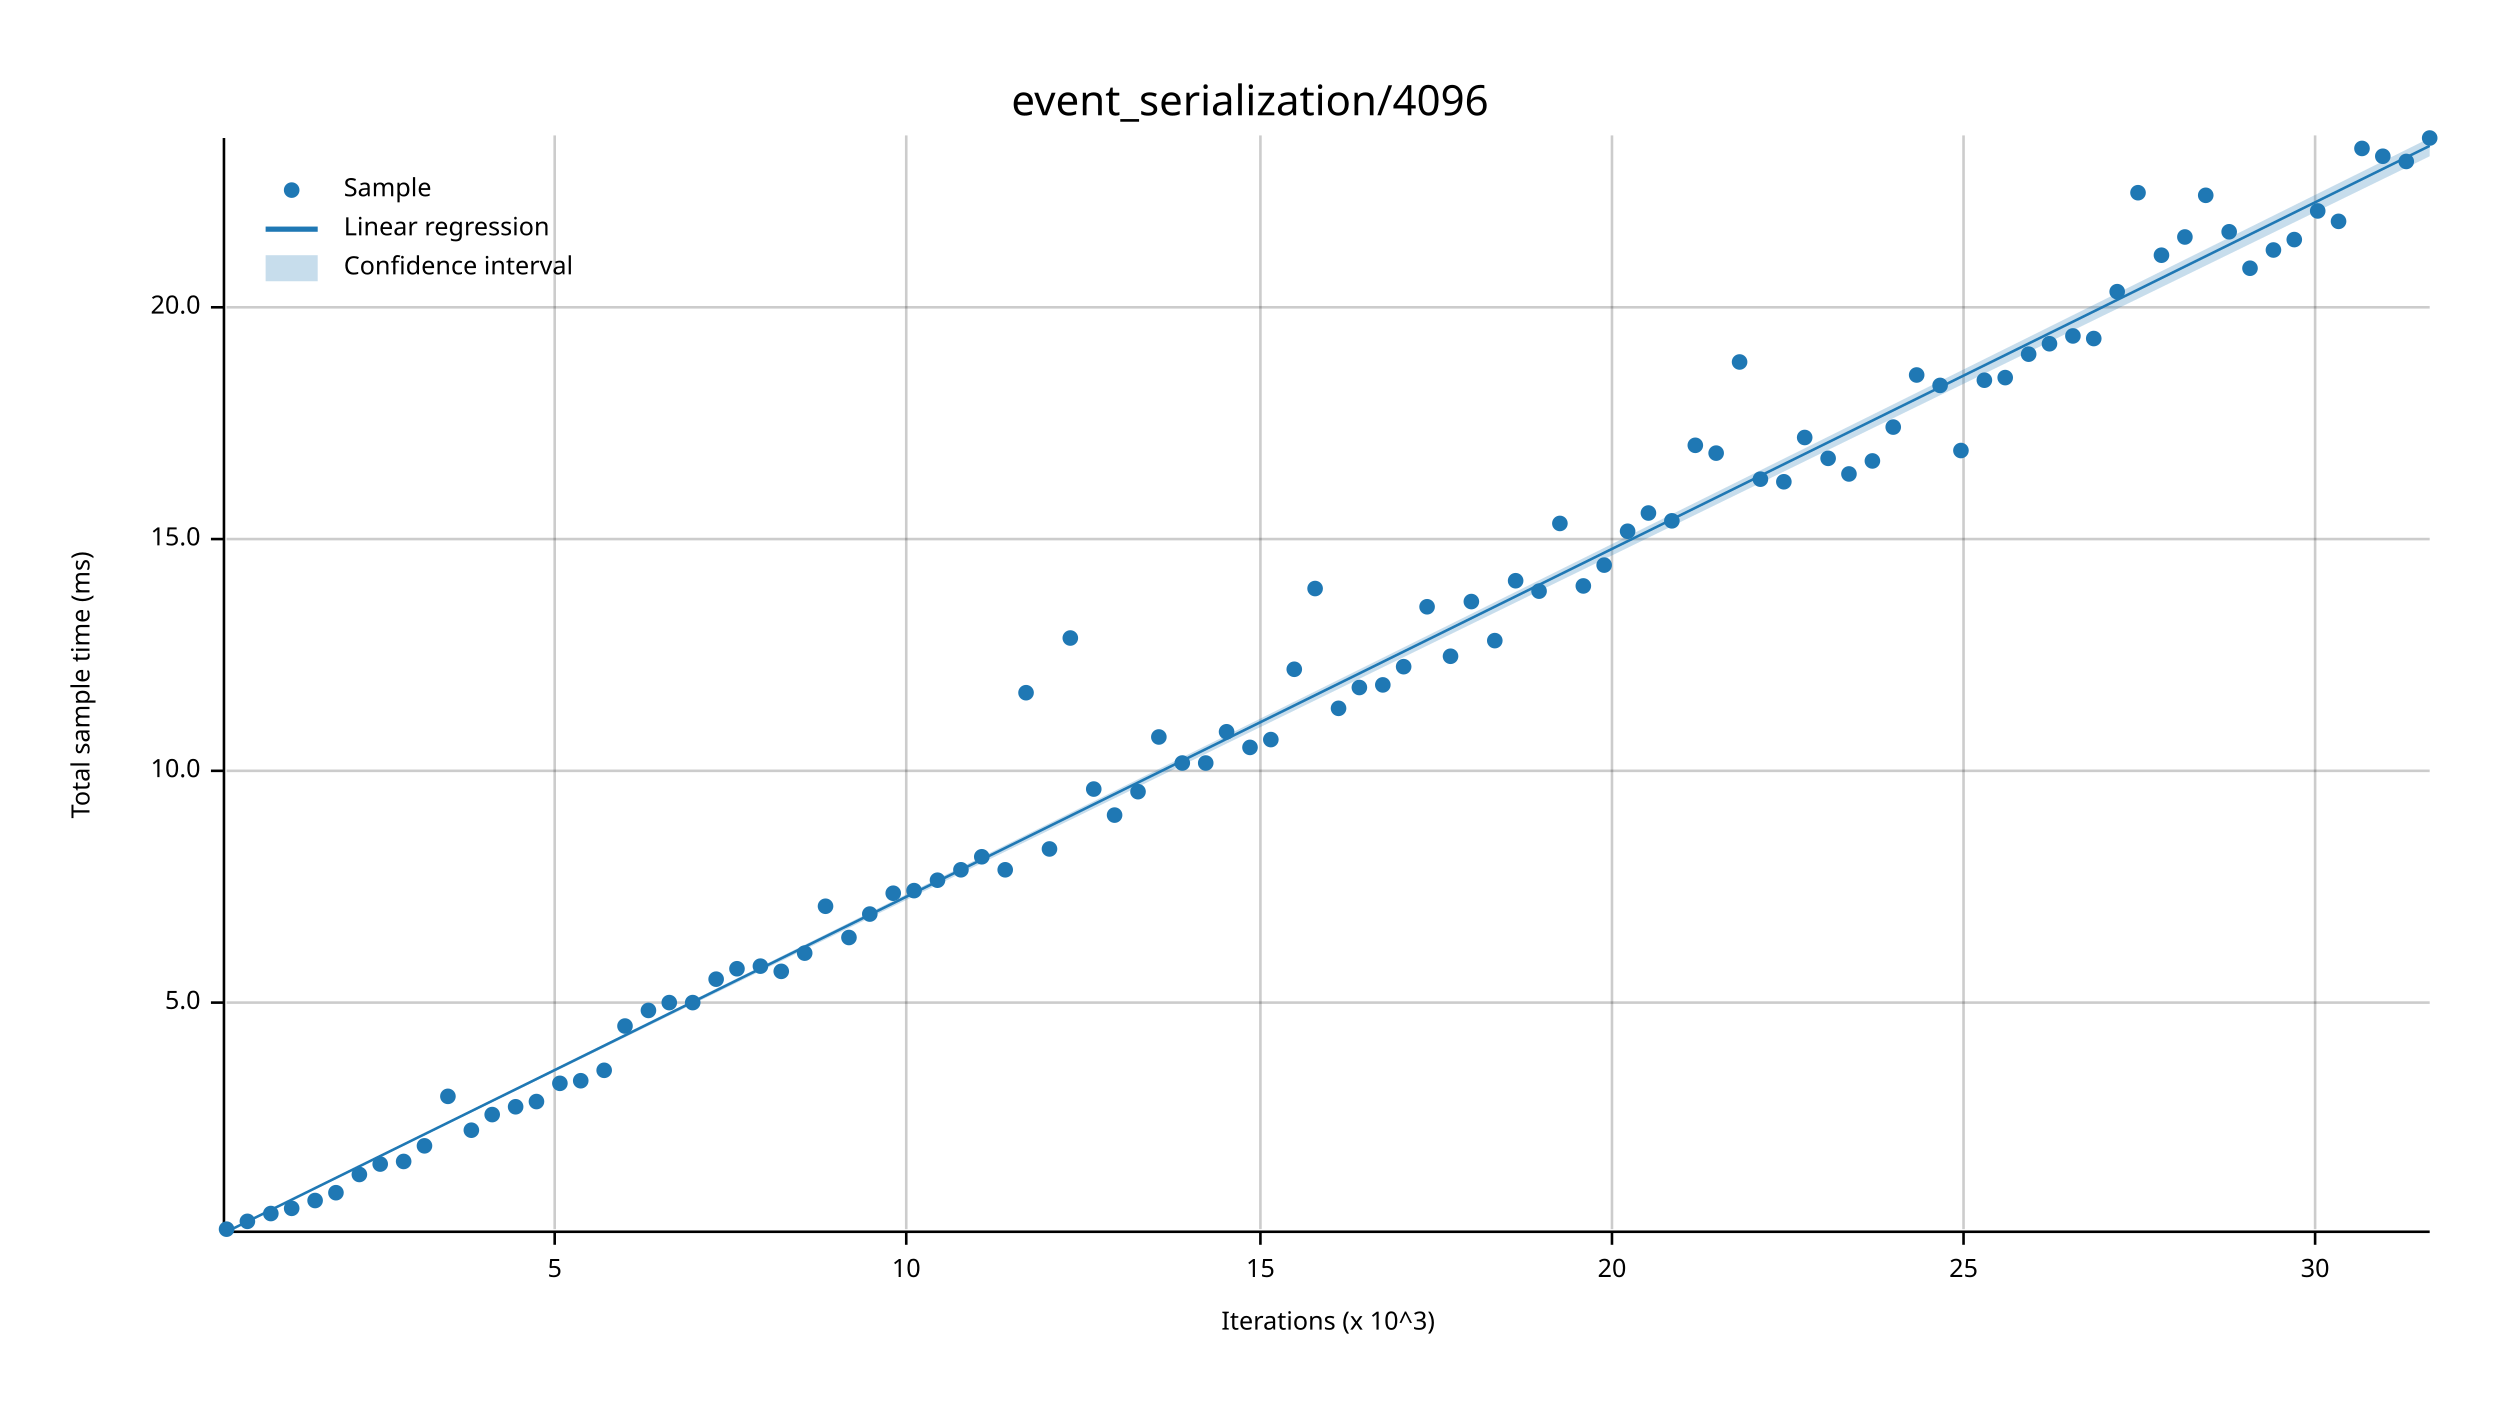
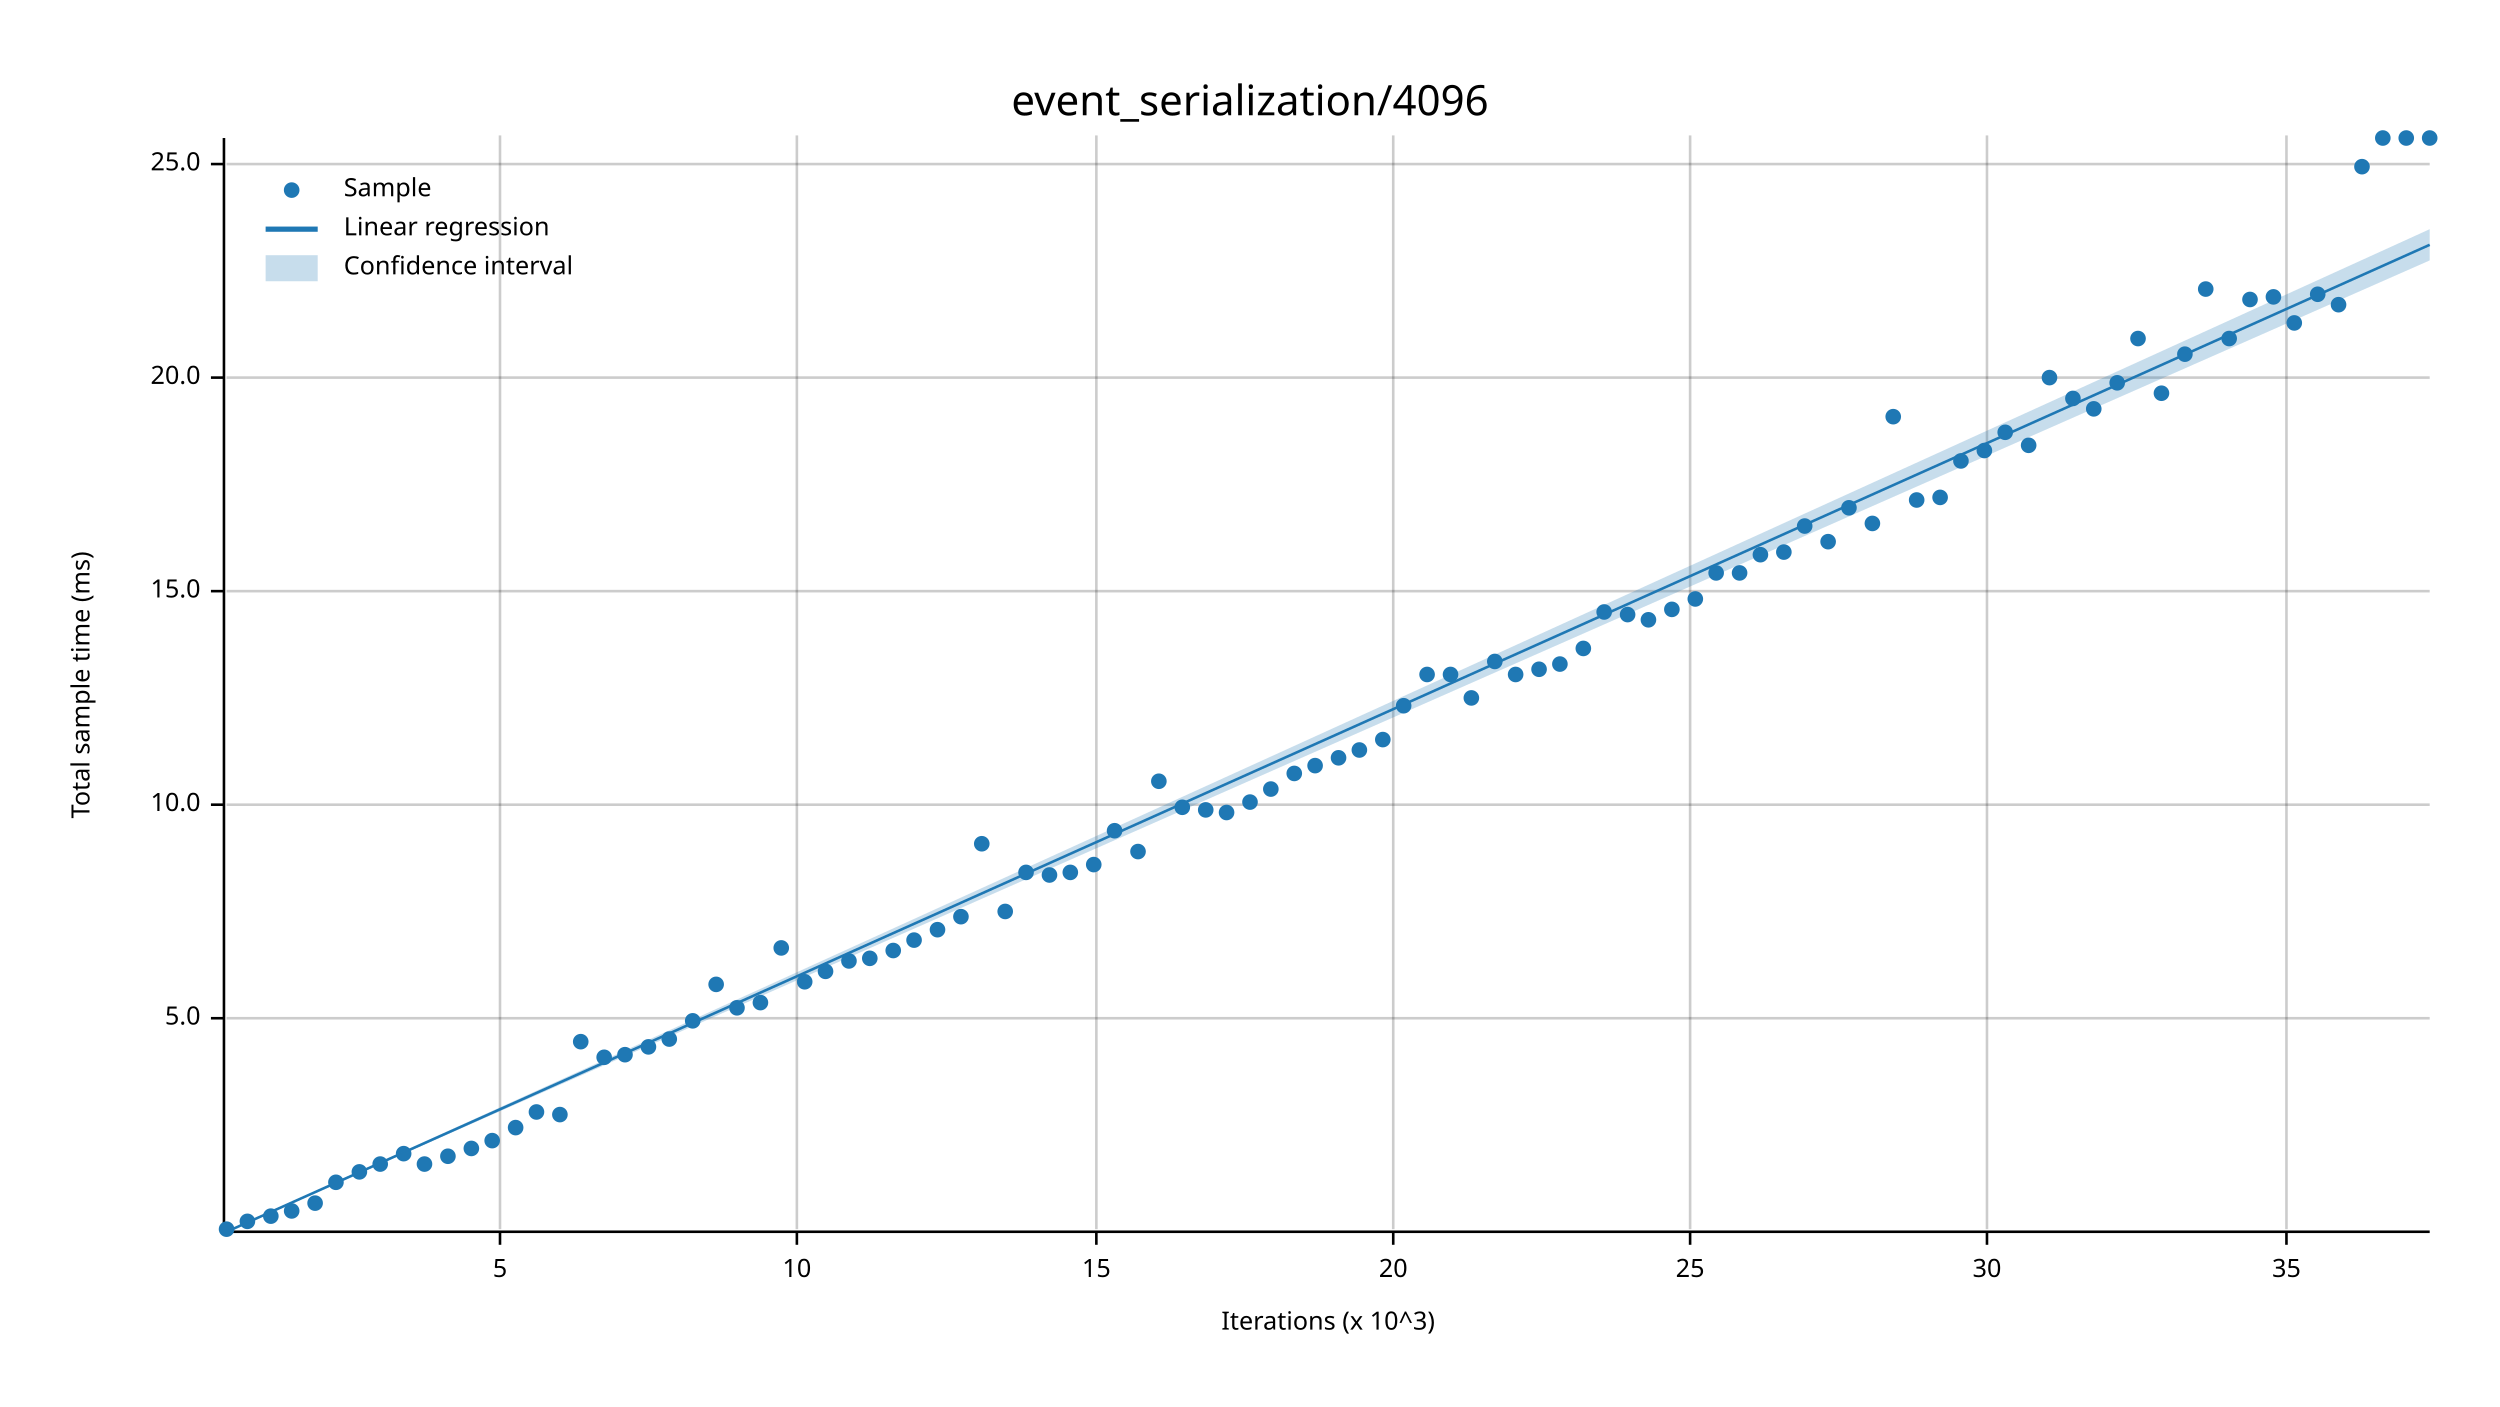
<svg xmlns="http://www.w3.org/2000/svg" width="960" height="540" viewBox="0 0 960 540">
  <text x="480" y="32" dy="0.76em" text-anchor="middle" font-family="sans-serif" font-size="16.129" opacity="1" fill="#000000">
event_serialization/4096
</text>
  <text x="27" y="263" dy="0.76em" text-anchor="middle" font-family="sans-serif" font-size="9.677" opacity="1" fill="#000000" transform="rotate(270, 27, 263)">
Total sample time (ms)
</text>
  <text x="510" y="513" dy="-0.5ex" text-anchor="middle" font-family="sans-serif" font-size="9.677" opacity="1" fill="#000000">
Iterations (x 10^3)
</text>
-   <line opacity="0.2" stroke="#000000" stroke-width="1" x1="213" y1="472" x2="213" y2="52" />
-   <line opacity="0.2" stroke="#000000" stroke-width="1" x1="348" y1="472" x2="348" y2="52" />
-   <line opacity="0.2" stroke="#000000" stroke-width="1" x1="484" y1="472" x2="484" y2="52" />
-   <line opacity="0.2" stroke="#000000" stroke-width="1" x1="619" y1="472" x2="619" y2="52" />
-   <line opacity="0.2" stroke="#000000" stroke-width="1" x1="754" y1="472" x2="754" y2="52" />
-   <line opacity="0.2" stroke="#000000" stroke-width="1" x1="889" y1="472" x2="889" y2="52" />
-   <line opacity="0.2" stroke="#000000" stroke-width="1" x1="87" y1="385" x2="933" y2="385" />
-   <line opacity="0.2" stroke="#000000" stroke-width="1" x1="87" y1="296" x2="933" y2="296" />
-   <line opacity="0.2" stroke="#000000" stroke-width="1" x1="87" y1="207" x2="933" y2="207" />
-   <line opacity="0.2" stroke="#000000" stroke-width="1" x1="87" y1="118" x2="933" y2="118" />
+   <line opacity="0.2" stroke="#000000" stroke-width="1" x1="192" y1="472" x2="192" y2="52" />
+   <line opacity="0.2" stroke="#000000" stroke-width="1" x1="306" y1="472" x2="306" y2="52" />
+   <line opacity="0.2" stroke="#000000" stroke-width="1" x1="421" y1="472" x2="421" y2="52" />
+   <line opacity="0.2" stroke="#000000" stroke-width="1" x1="535" y1="472" x2="535" y2="52" />
+   <line opacity="0.2" stroke="#000000" stroke-width="1" x1="649" y1="472" x2="649" y2="52" />
+   <line opacity="0.2" stroke="#000000" stroke-width="1" x1="763" y1="472" x2="763" y2="52" />
+   <line opacity="0.2" stroke="#000000" stroke-width="1" x1="878" y1="472" x2="878" y2="52" />
+   <line opacity="0.2" stroke="#000000" stroke-width="1" x1="87" y1="391" x2="933" y2="391" />
+   <line opacity="0.2" stroke="#000000" stroke-width="1" x1="87" y1="309" x2="933" y2="309" />
+   <line opacity="0.2" stroke="#000000" stroke-width="1" x1="87" y1="227" x2="933" y2="227" />
+   <line opacity="0.2" stroke="#000000" stroke-width="1" x1="87" y1="145" x2="933" y2="145" />
+   <line opacity="0.2" stroke="#000000" stroke-width="1" x1="87" y1="63" x2="933" y2="63" />
  <polyline fill="none" opacity="1" stroke="#000000" stroke-width="1" points="86,53 86,473 " />
-   <text x="77" y="385" dy="0.5ex" text-anchor="end" font-family="sans-serif" font-size="9.677" opacity="1" fill="#000000">
+   <text x="77" y="391" dy="0.5ex" text-anchor="end" font-family="sans-serif" font-size="9.677" opacity="1" fill="#000000">
5.0
</text>
-   <polyline fill="none" opacity="1" stroke="#000000" stroke-width="1" points="81,385 86,385 " />
-   <text x="77" y="296" dy="0.5ex" text-anchor="end" font-family="sans-serif" font-size="9.677" opacity="1" fill="#000000">
+   <polyline fill="none" opacity="1" stroke="#000000" stroke-width="1" points="81,391 86,391 " />
+   <text x="77" y="309" dy="0.5ex" text-anchor="end" font-family="sans-serif" font-size="9.677" opacity="1" fill="#000000">
10.0
</text>
-   <polyline fill="none" opacity="1" stroke="#000000" stroke-width="1" points="81,296 86,296 " />
-   <text x="77" y="207" dy="0.5ex" text-anchor="end" font-family="sans-serif" font-size="9.677" opacity="1" fill="#000000">
+   <polyline fill="none" opacity="1" stroke="#000000" stroke-width="1" points="81,309 86,309 " />
+   <text x="77" y="227" dy="0.5ex" text-anchor="end" font-family="sans-serif" font-size="9.677" opacity="1" fill="#000000">
15.0
</text>
-   <polyline fill="none" opacity="1" stroke="#000000" stroke-width="1" points="81,207 86,207 " />
-   <text x="77" y="118" dy="0.5ex" text-anchor="end" font-family="sans-serif" font-size="9.677" opacity="1" fill="#000000">
+   <polyline fill="none" opacity="1" stroke="#000000" stroke-width="1" points="81,227 86,227 " />
+   <text x="77" y="145" dy="0.5ex" text-anchor="end" font-family="sans-serif" font-size="9.677" opacity="1" fill="#000000">
20.0
</text>
-   <polyline fill="none" opacity="1" stroke="#000000" stroke-width="1" points="81,118 86,118 " />
+   <polyline fill="none" opacity="1" stroke="#000000" stroke-width="1" points="81,145 86,145 " />
+   <text x="77" y="63" dy="0.5ex" text-anchor="end" font-family="sans-serif" font-size="9.677" opacity="1" fill="#000000">
+ 25.0
+ </text>
+   <polyline fill="none" opacity="1" stroke="#000000" stroke-width="1" points="81,63 86,63 " />
  <polyline fill="none" opacity="1" stroke="#000000" stroke-width="1" points="87,473 933,473 " />
-   <text x="213" y="483" dy="0.76em" text-anchor="middle" font-family="sans-serif" font-size="9.677" opacity="1" fill="#000000">
+   <text x="192" y="483" dy="0.76em" text-anchor="middle" font-family="sans-serif" font-size="9.677" opacity="1" fill="#000000">
5
</text>
-   <polyline fill="none" opacity="1" stroke="#000000" stroke-width="1" points="213,473 213,478 " />
-   <text x="348" y="483" dy="0.76em" text-anchor="middle" font-family="sans-serif" font-size="9.677" opacity="1" fill="#000000">
+   <polyline fill="none" opacity="1" stroke="#000000" stroke-width="1" points="192,473 192,478 " />
+   <text x="306" y="483" dy="0.76em" text-anchor="middle" font-family="sans-serif" font-size="9.677" opacity="1" fill="#000000">
10
</text>
-   <polyline fill="none" opacity="1" stroke="#000000" stroke-width="1" points="348,473 348,478 " />
-   <text x="484" y="483" dy="0.76em" text-anchor="middle" font-family="sans-serif" font-size="9.677" opacity="1" fill="#000000">
+   <polyline fill="none" opacity="1" stroke="#000000" stroke-width="1" points="306,473 306,478 " />
+   <text x="421" y="483" dy="0.76em" text-anchor="middle" font-family="sans-serif" font-size="9.677" opacity="1" fill="#000000">
15
</text>
-   <polyline fill="none" opacity="1" stroke="#000000" stroke-width="1" points="484,473 484,478 " />
-   <text x="619" y="483" dy="0.76em" text-anchor="middle" font-family="sans-serif" font-size="9.677" opacity="1" fill="#000000">
+   <polyline fill="none" opacity="1" stroke="#000000" stroke-width="1" points="421,473 421,478 " />
+   <text x="535" y="483" dy="0.76em" text-anchor="middle" font-family="sans-serif" font-size="9.677" opacity="1" fill="#000000">
20
</text>
-   <polyline fill="none" opacity="1" stroke="#000000" stroke-width="1" points="619,473 619,478 " />
-   <text x="754" y="483" dy="0.76em" text-anchor="middle" font-family="sans-serif" font-size="9.677" opacity="1" fill="#000000">
+   <polyline fill="none" opacity="1" stroke="#000000" stroke-width="1" points="535,473 535,478 " />
+   <text x="649" y="483" dy="0.76em" text-anchor="middle" font-family="sans-serif" font-size="9.677" opacity="1" fill="#000000">
25
</text>
-   <polyline fill="none" opacity="1" stroke="#000000" stroke-width="1" points="754,473 754,478 " />
-   <text x="889" y="483" dy="0.76em" text-anchor="middle" font-family="sans-serif" font-size="9.677" opacity="1" fill="#000000">
+   <polyline fill="none" opacity="1" stroke="#000000" stroke-width="1" points="649,473 649,478 " />
+   <text x="763" y="483" dy="0.76em" text-anchor="middle" font-family="sans-serif" font-size="9.677" opacity="1" fill="#000000">
30
</text>
-   <polyline fill="none" opacity="1" stroke="#000000" stroke-width="1" points="889,473 889,478 " />
+   <polyline fill="none" opacity="1" stroke="#000000" stroke-width="1" points="763,473 763,478 " />
+   <text x="878" y="483" dy="0.76em" text-anchor="middle" font-family="sans-serif" font-size="9.677" opacity="1" fill="#000000">
+ 35
+ </text>
+   <polyline fill="none" opacity="1" stroke="#000000" stroke-width="1" points="878,473 878,478 " />
  <circle cx="87" cy="472" r="3" opacity="1" fill="#1F78B4" stroke="none" stroke-width="1" />
  <circle cx="95" cy="469" r="3" opacity="1" fill="#1F78B4" stroke="none" stroke-width="1" />
-   <circle cx="104" cy="466" r="3" opacity="1" fill="#1F78B4" stroke="none" stroke-width="1" />
-   <circle cx="112" cy="464" r="3" opacity="1" fill="#1F78B4" stroke="none" stroke-width="1" />
-   <circle cx="121" cy="461" r="3" opacity="1" fill="#1F78B4" stroke="none" stroke-width="1" />
-   <circle cx="129" cy="458" r="3" opacity="1" fill="#1F78B4" stroke="none" stroke-width="1" />
-   <circle cx="138" cy="451" r="3" opacity="1" fill="#1F78B4" stroke="none" stroke-width="1" />
+   <circle cx="104" cy="467" r="3" opacity="1" fill="#1F78B4" stroke="none" stroke-width="1" />
+   <circle cx="112" cy="465" r="3" opacity="1" fill="#1F78B4" stroke="none" stroke-width="1" />
+   <circle cx="121" cy="462" r="3" opacity="1" fill="#1F78B4" stroke="none" stroke-width="1" />
+   <circle cx="129" cy="454" r="3" opacity="1" fill="#1F78B4" stroke="none" stroke-width="1" />
+   <circle cx="138" cy="450" r="3" opacity="1" fill="#1F78B4" stroke="none" stroke-width="1" />
  <circle cx="146" cy="447" r="3" opacity="1" fill="#1F78B4" stroke="none" stroke-width="1" />
-   <circle cx="155" cy="446" r="3" opacity="1" fill="#1F78B4" stroke="none" stroke-width="1" />
-   <circle cx="163" cy="440" r="3" opacity="1" fill="#1F78B4" stroke="none" stroke-width="1" />
-   <circle cx="172" cy="421" r="3" opacity="1" fill="#1F78B4" stroke="none" stroke-width="1" />
-   <circle cx="181" cy="434" r="3" opacity="1" fill="#1F78B4" stroke="none" stroke-width="1" />
-   <circle cx="189" cy="428" r="3" opacity="1" fill="#1F78B4" stroke="none" stroke-width="1" />
-   <circle cx="198" cy="425" r="3" opacity="1" fill="#1F78B4" stroke="none" stroke-width="1" />
-   <circle cx="206" cy="423" r="3" opacity="1" fill="#1F78B4" stroke="none" stroke-width="1" />
-   <circle cx="215" cy="416" r="3" opacity="1" fill="#1F78B4" stroke="none" stroke-width="1" />
-   <circle cx="223" cy="415" r="3" opacity="1" fill="#1F78B4" stroke="none" stroke-width="1" />
-   <circle cx="232" cy="411" r="3" opacity="1" fill="#1F78B4" stroke="none" stroke-width="1" />
-   <circle cx="240" cy="394" r="3" opacity="1" fill="#1F78B4" stroke="none" stroke-width="1" />
-   <circle cx="249" cy="388" r="3" opacity="1" fill="#1F78B4" stroke="none" stroke-width="1" />
-   <circle cx="257" cy="385" r="3" opacity="1" fill="#1F78B4" stroke="none" stroke-width="1" />
-   <circle cx="266" cy="385" r="3" opacity="1" fill="#1F78B4" stroke="none" stroke-width="1" />
-   <circle cx="275" cy="376" r="3" opacity="1" fill="#1F78B4" stroke="none" stroke-width="1" />
-   <circle cx="283" cy="372" r="3" opacity="1" fill="#1F78B4" stroke="none" stroke-width="1" />
-   <circle cx="292" cy="371" r="3" opacity="1" fill="#1F78B4" stroke="none" stroke-width="1" />
-   <circle cx="300" cy="373" r="3" opacity="1" fill="#1F78B4" stroke="none" stroke-width="1" />
-   <circle cx="309" cy="366" r="3" opacity="1" fill="#1F78B4" stroke="none" stroke-width="1" />
-   <circle cx="317" cy="348" r="3" opacity="1" fill="#1F78B4" stroke="none" stroke-width="1" />
-   <circle cx="326" cy="360" r="3" opacity="1" fill="#1F78B4" stroke="none" stroke-width="1" />
-   <circle cx="334" cy="351" r="3" opacity="1" fill="#1F78B4" stroke="none" stroke-width="1" />
-   <circle cx="343" cy="343" r="3" opacity="1" fill="#1F78B4" stroke="none" stroke-width="1" />
-   <circle cx="351" cy="342" r="3" opacity="1" fill="#1F78B4" stroke="none" stroke-width="1" />
-   <circle cx="360" cy="338" r="3" opacity="1" fill="#1F78B4" stroke="none" stroke-width="1" />
-   <circle cx="369" cy="334" r="3" opacity="1" fill="#1F78B4" stroke="none" stroke-width="1" />
-   <circle cx="377" cy="329" r="3" opacity="1" fill="#1F78B4" stroke="none" stroke-width="1" />
-   <circle cx="386" cy="334" r="3" opacity="1" fill="#1F78B4" stroke="none" stroke-width="1" />
-   <circle cx="394" cy="266" r="3" opacity="1" fill="#1F78B4" stroke="none" stroke-width="1" />
-   <circle cx="403" cy="326" r="3" opacity="1" fill="#1F78B4" stroke="none" stroke-width="1" />
-   <circle cx="411" cy="245" r="3" opacity="1" fill="#1F78B4" stroke="none" stroke-width="1" />
-   <circle cx="420" cy="303" r="3" opacity="1" fill="#1F78B4" stroke="none" stroke-width="1" />
-   <circle cx="428" cy="313" r="3" opacity="1" fill="#1F78B4" stroke="none" stroke-width="1" />
-   <circle cx="437" cy="304" r="3" opacity="1" fill="#1F78B4" stroke="none" stroke-width="1" />
-   <circle cx="445" cy="283" r="3" opacity="1" fill="#1F78B4" stroke="none" stroke-width="1" />
-   <circle cx="454" cy="293" r="3" opacity="1" fill="#1F78B4" stroke="none" stroke-width="1" />
-   <circle cx="463" cy="293" r="3" opacity="1" fill="#1F78B4" stroke="none" stroke-width="1" />
-   <circle cx="471" cy="281" r="3" opacity="1" fill="#1F78B4" stroke="none" stroke-width="1" />
-   <circle cx="480" cy="287" r="3" opacity="1" fill="#1F78B4" stroke="none" stroke-width="1" />
-   <circle cx="488" cy="284" r="3" opacity="1" fill="#1F78B4" stroke="none" stroke-width="1" />
-   <circle cx="497" cy="257" r="3" opacity="1" fill="#1F78B4" stroke="none" stroke-width="1" />
-   <circle cx="505" cy="226" r="3" opacity="1" fill="#1F78B4" stroke="none" stroke-width="1" />
-   <circle cx="514" cy="272" r="3" opacity="1" fill="#1F78B4" stroke="none" stroke-width="1" />
-   <circle cx="522" cy="264" r="3" opacity="1" fill="#1F78B4" stroke="none" stroke-width="1" />
-   <circle cx="531" cy="263" r="3" opacity="1" fill="#1F78B4" stroke="none" stroke-width="1" />
-   <circle cx="539" cy="256" r="3" opacity="1" fill="#1F78B4" stroke="none" stroke-width="1" />
-   <circle cx="548" cy="233" r="3" opacity="1" fill="#1F78B4" stroke="none" stroke-width="1" />
-   <circle cx="557" cy="252" r="3" opacity="1" fill="#1F78B4" stroke="none" stroke-width="1" />
-   <circle cx="565" cy="231" r="3" opacity="1" fill="#1F78B4" stroke="none" stroke-width="1" />
-   <circle cx="574" cy="246" r="3" opacity="1" fill="#1F78B4" stroke="none" stroke-width="1" />
-   <circle cx="582" cy="223" r="3" opacity="1" fill="#1F78B4" stroke="none" stroke-width="1" />
-   <circle cx="591" cy="227" r="3" opacity="1" fill="#1F78B4" stroke="none" stroke-width="1" />
-   <circle cx="599" cy="201" r="3" opacity="1" fill="#1F78B4" stroke="none" stroke-width="1" />
-   <circle cx="608" cy="225" r="3" opacity="1" fill="#1F78B4" stroke="none" stroke-width="1" />
-   <circle cx="616" cy="217" r="3" opacity="1" fill="#1F78B4" stroke="none" stroke-width="1" />
-   <circle cx="625" cy="204" r="3" opacity="1" fill="#1F78B4" stroke="none" stroke-width="1" />
-   <circle cx="633" cy="197" r="3" opacity="1" fill="#1F78B4" stroke="none" stroke-width="1" />
-   <circle cx="642" cy="200" r="3" opacity="1" fill="#1F78B4" stroke="none" stroke-width="1" />
-   <circle cx="651" cy="171" r="3" opacity="1" fill="#1F78B4" stroke="none" stroke-width="1" />
-   <circle cx="659" cy="174" r="3" opacity="1" fill="#1F78B4" stroke="none" stroke-width="1" />
-   <circle cx="668" cy="139" r="3" opacity="1" fill="#1F78B4" stroke="none" stroke-width="1" />
-   <circle cx="676" cy="184" r="3" opacity="1" fill="#1F78B4" stroke="none" stroke-width="1" />
-   <circle cx="685" cy="185" r="3" opacity="1" fill="#1F78B4" stroke="none" stroke-width="1" />
-   <circle cx="693" cy="168" r="3" opacity="1" fill="#1F78B4" stroke="none" stroke-width="1" />
-   <circle cx="702" cy="176" r="3" opacity="1" fill="#1F78B4" stroke="none" stroke-width="1" />
-   <circle cx="710" cy="182" r="3" opacity="1" fill="#1F78B4" stroke="none" stroke-width="1" />
-   <circle cx="719" cy="177" r="3" opacity="1" fill="#1F78B4" stroke="none" stroke-width="1" />
-   <circle cx="727" cy="164" r="3" opacity="1" fill="#1F78B4" stroke="none" stroke-width="1" />
-   <circle cx="736" cy="144" r="3" opacity="1" fill="#1F78B4" stroke="none" stroke-width="1" />
-   <circle cx="745" cy="148" r="3" opacity="1" fill="#1F78B4" stroke="none" stroke-width="1" />
-   <circle cx="753" cy="173" r="3" opacity="1" fill="#1F78B4" stroke="none" stroke-width="1" />
-   <circle cx="762" cy="146" r="3" opacity="1" fill="#1F78B4" stroke="none" stroke-width="1" />
-   <circle cx="770" cy="145" r="3" opacity="1" fill="#1F78B4" stroke="none" stroke-width="1" />
-   <circle cx="779" cy="136" r="3" opacity="1" fill="#1F78B4" stroke="none" stroke-width="1" />
-   <circle cx="787" cy="132" r="3" opacity="1" fill="#1F78B4" stroke="none" stroke-width="1" />
-   <circle cx="796" cy="129" r="3" opacity="1" fill="#1F78B4" stroke="none" stroke-width="1" />
-   <circle cx="804" cy="130" r="3" opacity="1" fill="#1F78B4" stroke="none" stroke-width="1" />
-   <circle cx="813" cy="112" r="3" opacity="1" fill="#1F78B4" stroke="none" stroke-width="1" />
-   <circle cx="821" cy="74" r="3" opacity="1" fill="#1F78B4" stroke="none" stroke-width="1" />
-   <circle cx="830" cy="98" r="3" opacity="1" fill="#1F78B4" stroke="none" stroke-width="1" />
-   <circle cx="839" cy="91" r="3" opacity="1" fill="#1F78B4" stroke="none" stroke-width="1" />
-   <circle cx="847" cy="75" r="3" opacity="1" fill="#1F78B4" stroke="none" stroke-width="1" />
-   <circle cx="856" cy="89" r="3" opacity="1" fill="#1F78B4" stroke="none" stroke-width="1" />
-   <circle cx="864" cy="103" r="3" opacity="1" fill="#1F78B4" stroke="none" stroke-width="1" />
-   <circle cx="873" cy="96" r="3" opacity="1" fill="#1F78B4" stroke="none" stroke-width="1" />
-   <circle cx="881" cy="92" r="3" opacity="1" fill="#1F78B4" stroke="none" stroke-width="1" />
-   <circle cx="890" cy="81" r="3" opacity="1" fill="#1F78B4" stroke="none" stroke-width="1" />
-   <circle cx="898" cy="85" r="3" opacity="1" fill="#1F78B4" stroke="none" stroke-width="1" />
-   <circle cx="907" cy="57" r="3" opacity="1" fill="#1F78B4" stroke="none" stroke-width="1" />
-   <circle cx="915" cy="60" r="3" opacity="1" fill="#1F78B4" stroke="none" stroke-width="1" />
-   <circle cx="924" cy="62" r="3" opacity="1" fill="#1F78B4" stroke="none" stroke-width="1" />
+   <circle cx="155" cy="443" r="3" opacity="1" fill="#1F78B4" stroke="none" stroke-width="1" />
+   <circle cx="163" cy="447" r="3" opacity="1" fill="#1F78B4" stroke="none" stroke-width="1" />
+   <circle cx="172" cy="444" r="3" opacity="1" fill="#1F78B4" stroke="none" stroke-width="1" />
+   <circle cx="181" cy="441" r="3" opacity="1" fill="#1F78B4" stroke="none" stroke-width="1" />
+   <circle cx="189" cy="438" r="3" opacity="1" fill="#1F78B4" stroke="none" stroke-width="1" />
+   <circle cx="198" cy="433" r="3" opacity="1" fill="#1F78B4" stroke="none" stroke-width="1" />
+   <circle cx="206" cy="427" r="3" opacity="1" fill="#1F78B4" stroke="none" stroke-width="1" />
+   <circle cx="215" cy="428" r="3" opacity="1" fill="#1F78B4" stroke="none" stroke-width="1" />
+   <circle cx="223" cy="400" r="3" opacity="1" fill="#1F78B4" stroke="none" stroke-width="1" />
+   <circle cx="232" cy="406" r="3" opacity="1" fill="#1F78B4" stroke="none" stroke-width="1" />
+   <circle cx="240" cy="405" r="3" opacity="1" fill="#1F78B4" stroke="none" stroke-width="1" />
+   <circle cx="249" cy="402" r="3" opacity="1" fill="#1F78B4" stroke="none" stroke-width="1" />
+   <circle cx="257" cy="399" r="3" opacity="1" fill="#1F78B4" stroke="none" stroke-width="1" />
+   <circle cx="266" cy="392" r="3" opacity="1" fill="#1F78B4" stroke="none" stroke-width="1" />
+   <circle cx="275" cy="378" r="3" opacity="1" fill="#1F78B4" stroke="none" stroke-width="1" />
+   <circle cx="283" cy="387" r="3" opacity="1" fill="#1F78B4" stroke="none" stroke-width="1" />
+   <circle cx="292" cy="385" r="3" opacity="1" fill="#1F78B4" stroke="none" stroke-width="1" />
+   <circle cx="300" cy="364" r="3" opacity="1" fill="#1F78B4" stroke="none" stroke-width="1" />
+   <circle cx="309" cy="377" r="3" opacity="1" fill="#1F78B4" stroke="none" stroke-width="1" />
+   <circle cx="317" cy="373" r="3" opacity="1" fill="#1F78B4" stroke="none" stroke-width="1" />
+   <circle cx="326" cy="369" r="3" opacity="1" fill="#1F78B4" stroke="none" stroke-width="1" />
+   <circle cx="334" cy="368" r="3" opacity="1" fill="#1F78B4" stroke="none" stroke-width="1" />
+   <circle cx="343" cy="365" r="3" opacity="1" fill="#1F78B4" stroke="none" stroke-width="1" />
+   <circle cx="351" cy="361" r="3" opacity="1" fill="#1F78B4" stroke="none" stroke-width="1" />
+   <circle cx="360" cy="357" r="3" opacity="1" fill="#1F78B4" stroke="none" stroke-width="1" />
+   <circle cx="369" cy="352" r="3" opacity="1" fill="#1F78B4" stroke="none" stroke-width="1" />
+   <circle cx="377" cy="324" r="3" opacity="1" fill="#1F78B4" stroke="none" stroke-width="1" />
+   <circle cx="386" cy="350" r="3" opacity="1" fill="#1F78B4" stroke="none" stroke-width="1" />
+   <circle cx="394" cy="335" r="3" opacity="1" fill="#1F78B4" stroke="none" stroke-width="1" />
+   <circle cx="403" cy="336" r="3" opacity="1" fill="#1F78B4" stroke="none" stroke-width="1" />
+   <circle cx="411" cy="335" r="3" opacity="1" fill="#1F78B4" stroke="none" stroke-width="1" />
+   <circle cx="420" cy="332" r="3" opacity="1" fill="#1F78B4" stroke="none" stroke-width="1" />
+   <circle cx="428" cy="319" r="3" opacity="1" fill="#1F78B4" stroke="none" stroke-width="1" />
+   <circle cx="437" cy="327" r="3" opacity="1" fill="#1F78B4" stroke="none" stroke-width="1" />
+   <circle cx="445" cy="300" r="3" opacity="1" fill="#1F78B4" stroke="none" stroke-width="1" />
+   <circle cx="454" cy="310" r="3" opacity="1" fill="#1F78B4" stroke="none" stroke-width="1" />
+   <circle cx="463" cy="311" r="3" opacity="1" fill="#1F78B4" stroke="none" stroke-width="1" />
+   <circle cx="471" cy="312" r="3" opacity="1" fill="#1F78B4" stroke="none" stroke-width="1" />
+   <circle cx="480" cy="308" r="3" opacity="1" fill="#1F78B4" stroke="none" stroke-width="1" />
+   <circle cx="488" cy="303" r="3" opacity="1" fill="#1F78B4" stroke="none" stroke-width="1" />
+   <circle cx="497" cy="297" r="3" opacity="1" fill="#1F78B4" stroke="none" stroke-width="1" />
+   <circle cx="505" cy="294" r="3" opacity="1" fill="#1F78B4" stroke="none" stroke-width="1" />
+   <circle cx="514" cy="291" r="3" opacity="1" fill="#1F78B4" stroke="none" stroke-width="1" />
+   <circle cx="522" cy="288" r="3" opacity="1" fill="#1F78B4" stroke="none" stroke-width="1" />
+   <circle cx="531" cy="284" r="3" opacity="1" fill="#1F78B4" stroke="none" stroke-width="1" />
+   <circle cx="539" cy="271" r="3" opacity="1" fill="#1F78B4" stroke="none" stroke-width="1" />
+   <circle cx="548" cy="259" r="3" opacity="1" fill="#1F78B4" stroke="none" stroke-width="1" />
+   <circle cx="557" cy="259" r="3" opacity="1" fill="#1F78B4" stroke="none" stroke-width="1" />
+   <circle cx="565" cy="268" r="3" opacity="1" fill="#1F78B4" stroke="none" stroke-width="1" />
+   <circle cx="574" cy="254" r="3" opacity="1" fill="#1F78B4" stroke="none" stroke-width="1" />
+   <circle cx="582" cy="259" r="3" opacity="1" fill="#1F78B4" stroke="none" stroke-width="1" />
+   <circle cx="591" cy="257" r="3" opacity="1" fill="#1F78B4" stroke="none" stroke-width="1" />
+   <circle cx="599" cy="255" r="3" opacity="1" fill="#1F78B4" stroke="none" stroke-width="1" />
+   <circle cx="608" cy="249" r="3" opacity="1" fill="#1F78B4" stroke="none" stroke-width="1" />
+   <circle cx="616" cy="235" r="3" opacity="1" fill="#1F78B4" stroke="none" stroke-width="1" />
+   <circle cx="625" cy="236" r="3" opacity="1" fill="#1F78B4" stroke="none" stroke-width="1" />
+   <circle cx="633" cy="238" r="3" opacity="1" fill="#1F78B4" stroke="none" stroke-width="1" />
+   <circle cx="642" cy="234" r="3" opacity="1" fill="#1F78B4" stroke="none" stroke-width="1" />
+   <circle cx="651" cy="230" r="3" opacity="1" fill="#1F78B4" stroke="none" stroke-width="1" />
+   <circle cx="659" cy="220" r="3" opacity="1" fill="#1F78B4" stroke="none" stroke-width="1" />
+   <circle cx="668" cy="220" r="3" opacity="1" fill="#1F78B4" stroke="none" stroke-width="1" />
+   <circle cx="676" cy="213" r="3" opacity="1" fill="#1F78B4" stroke="none" stroke-width="1" />
+   <circle cx="685" cy="212" r="3" opacity="1" fill="#1F78B4" stroke="none" stroke-width="1" />
+   <circle cx="693" cy="202" r="3" opacity="1" fill="#1F78B4" stroke="none" stroke-width="1" />
+   <circle cx="702" cy="208" r="3" opacity="1" fill="#1F78B4" stroke="none" stroke-width="1" />
+   <circle cx="710" cy="195" r="3" opacity="1" fill="#1F78B4" stroke="none" stroke-width="1" />
+   <circle cx="719" cy="201" r="3" opacity="1" fill="#1F78B4" stroke="none" stroke-width="1" />
+   <circle cx="727" cy="160" r="3" opacity="1" fill="#1F78B4" stroke="none" stroke-width="1" />
+   <circle cx="736" cy="192" r="3" opacity="1" fill="#1F78B4" stroke="none" stroke-width="1" />
+   <circle cx="745" cy="191" r="3" opacity="1" fill="#1F78B4" stroke="none" stroke-width="1" />
+   <circle cx="753" cy="177" r="3" opacity="1" fill="#1F78B4" stroke="none" stroke-width="1" />
+   <circle cx="762" cy="173" r="3" opacity="1" fill="#1F78B4" stroke="none" stroke-width="1" />
+   <circle cx="770" cy="166" r="3" opacity="1" fill="#1F78B4" stroke="none" stroke-width="1" />
+   <circle cx="779" cy="171" r="3" opacity="1" fill="#1F78B4" stroke="none" stroke-width="1" />
+   <circle cx="787" cy="145" r="3" opacity="1" fill="#1F78B4" stroke="none" stroke-width="1" />
+   <circle cx="796" cy="153" r="3" opacity="1" fill="#1F78B4" stroke="none" stroke-width="1" />
+   <circle cx="804" cy="157" r="3" opacity="1" fill="#1F78B4" stroke="none" stroke-width="1" />
+   <circle cx="813" cy="147" r="3" opacity="1" fill="#1F78B4" stroke="none" stroke-width="1" />
+   <circle cx="821" cy="130" r="3" opacity="1" fill="#1F78B4" stroke="none" stroke-width="1" />
+   <circle cx="830" cy="151" r="3" opacity="1" fill="#1F78B4" stroke="none" stroke-width="1" />
+   <circle cx="839" cy="136" r="3" opacity="1" fill="#1F78B4" stroke="none" stroke-width="1" />
+   <circle cx="847" cy="111" r="3" opacity="1" fill="#1F78B4" stroke="none" stroke-width="1" />
+   <circle cx="856" cy="130" r="3" opacity="1" fill="#1F78B4" stroke="none" stroke-width="1" />
+   <circle cx="864" cy="115" r="3" opacity="1" fill="#1F78B4" stroke="none" stroke-width="1" />
+   <circle cx="873" cy="114" r="3" opacity="1" fill="#1F78B4" stroke="none" stroke-width="1" />
+   <circle cx="881" cy="124" r="3" opacity="1" fill="#1F78B4" stroke="none" stroke-width="1" />
+   <circle cx="890" cy="113" r="3" opacity="1" fill="#1F78B4" stroke="none" stroke-width="1" />
+   <circle cx="898" cy="117" r="3" opacity="1" fill="#1F78B4" stroke="none" stroke-width="1" />
+   <circle cx="907" cy="64" r="3" opacity="1" fill="#1F78B4" stroke="none" stroke-width="1" />
+   <circle cx="915" cy="53" r="3" opacity="1" fill="#1F78B4" stroke="none" stroke-width="1" />
+   <circle cx="924" cy="53" r="3" opacity="1" fill="#1F78B4" stroke="none" stroke-width="1" />
  <circle cx="933" cy="53" r="3" opacity="1" fill="#1F78B4" stroke="none" stroke-width="1" />
-   <polyline fill="none" opacity="1" stroke="#1F78B4" stroke-width="1" points="87,473 933,56 " />
-   <polygon opacity="0.25" fill="#1F78B4" points="87,473 933,60 933,53 " />
+   <polyline fill="none" opacity="1" stroke="#1F78B4" stroke-width="1" points="87,473 933,94 " />
+   <polygon opacity="0.25" fill="#1F78B4" points="87,473 933,100 933,88 " />
  <text x="132" y="68" dy="0.76em" text-anchor="start" font-family="sans-serif" font-size="9.677" opacity="1" fill="#000000">
Sample
</text>
  <text x="132" y="83" dy="0.76em" text-anchor="start" font-family="sans-serif" font-size="9.677" opacity="1" fill="#000000">
Linear regression
</text>
  <text x="132" y="98" dy="0.76em" text-anchor="start" font-family="sans-serif" font-size="9.677" opacity="1" fill="#000000">
Confidence interval
</text>
  <circle cx="112" cy="73" r="3" opacity="1" fill="#1F78B4" stroke="none" stroke-width="1" />
  <polyline fill="none" opacity="1" stroke="#1F78B4" stroke-width="2" points="102,88 122,88 " />
  <rect x="102" y="98" width="20" height="10" opacity="0.25" fill="#1F78B4" stroke="none" />
</svg>
